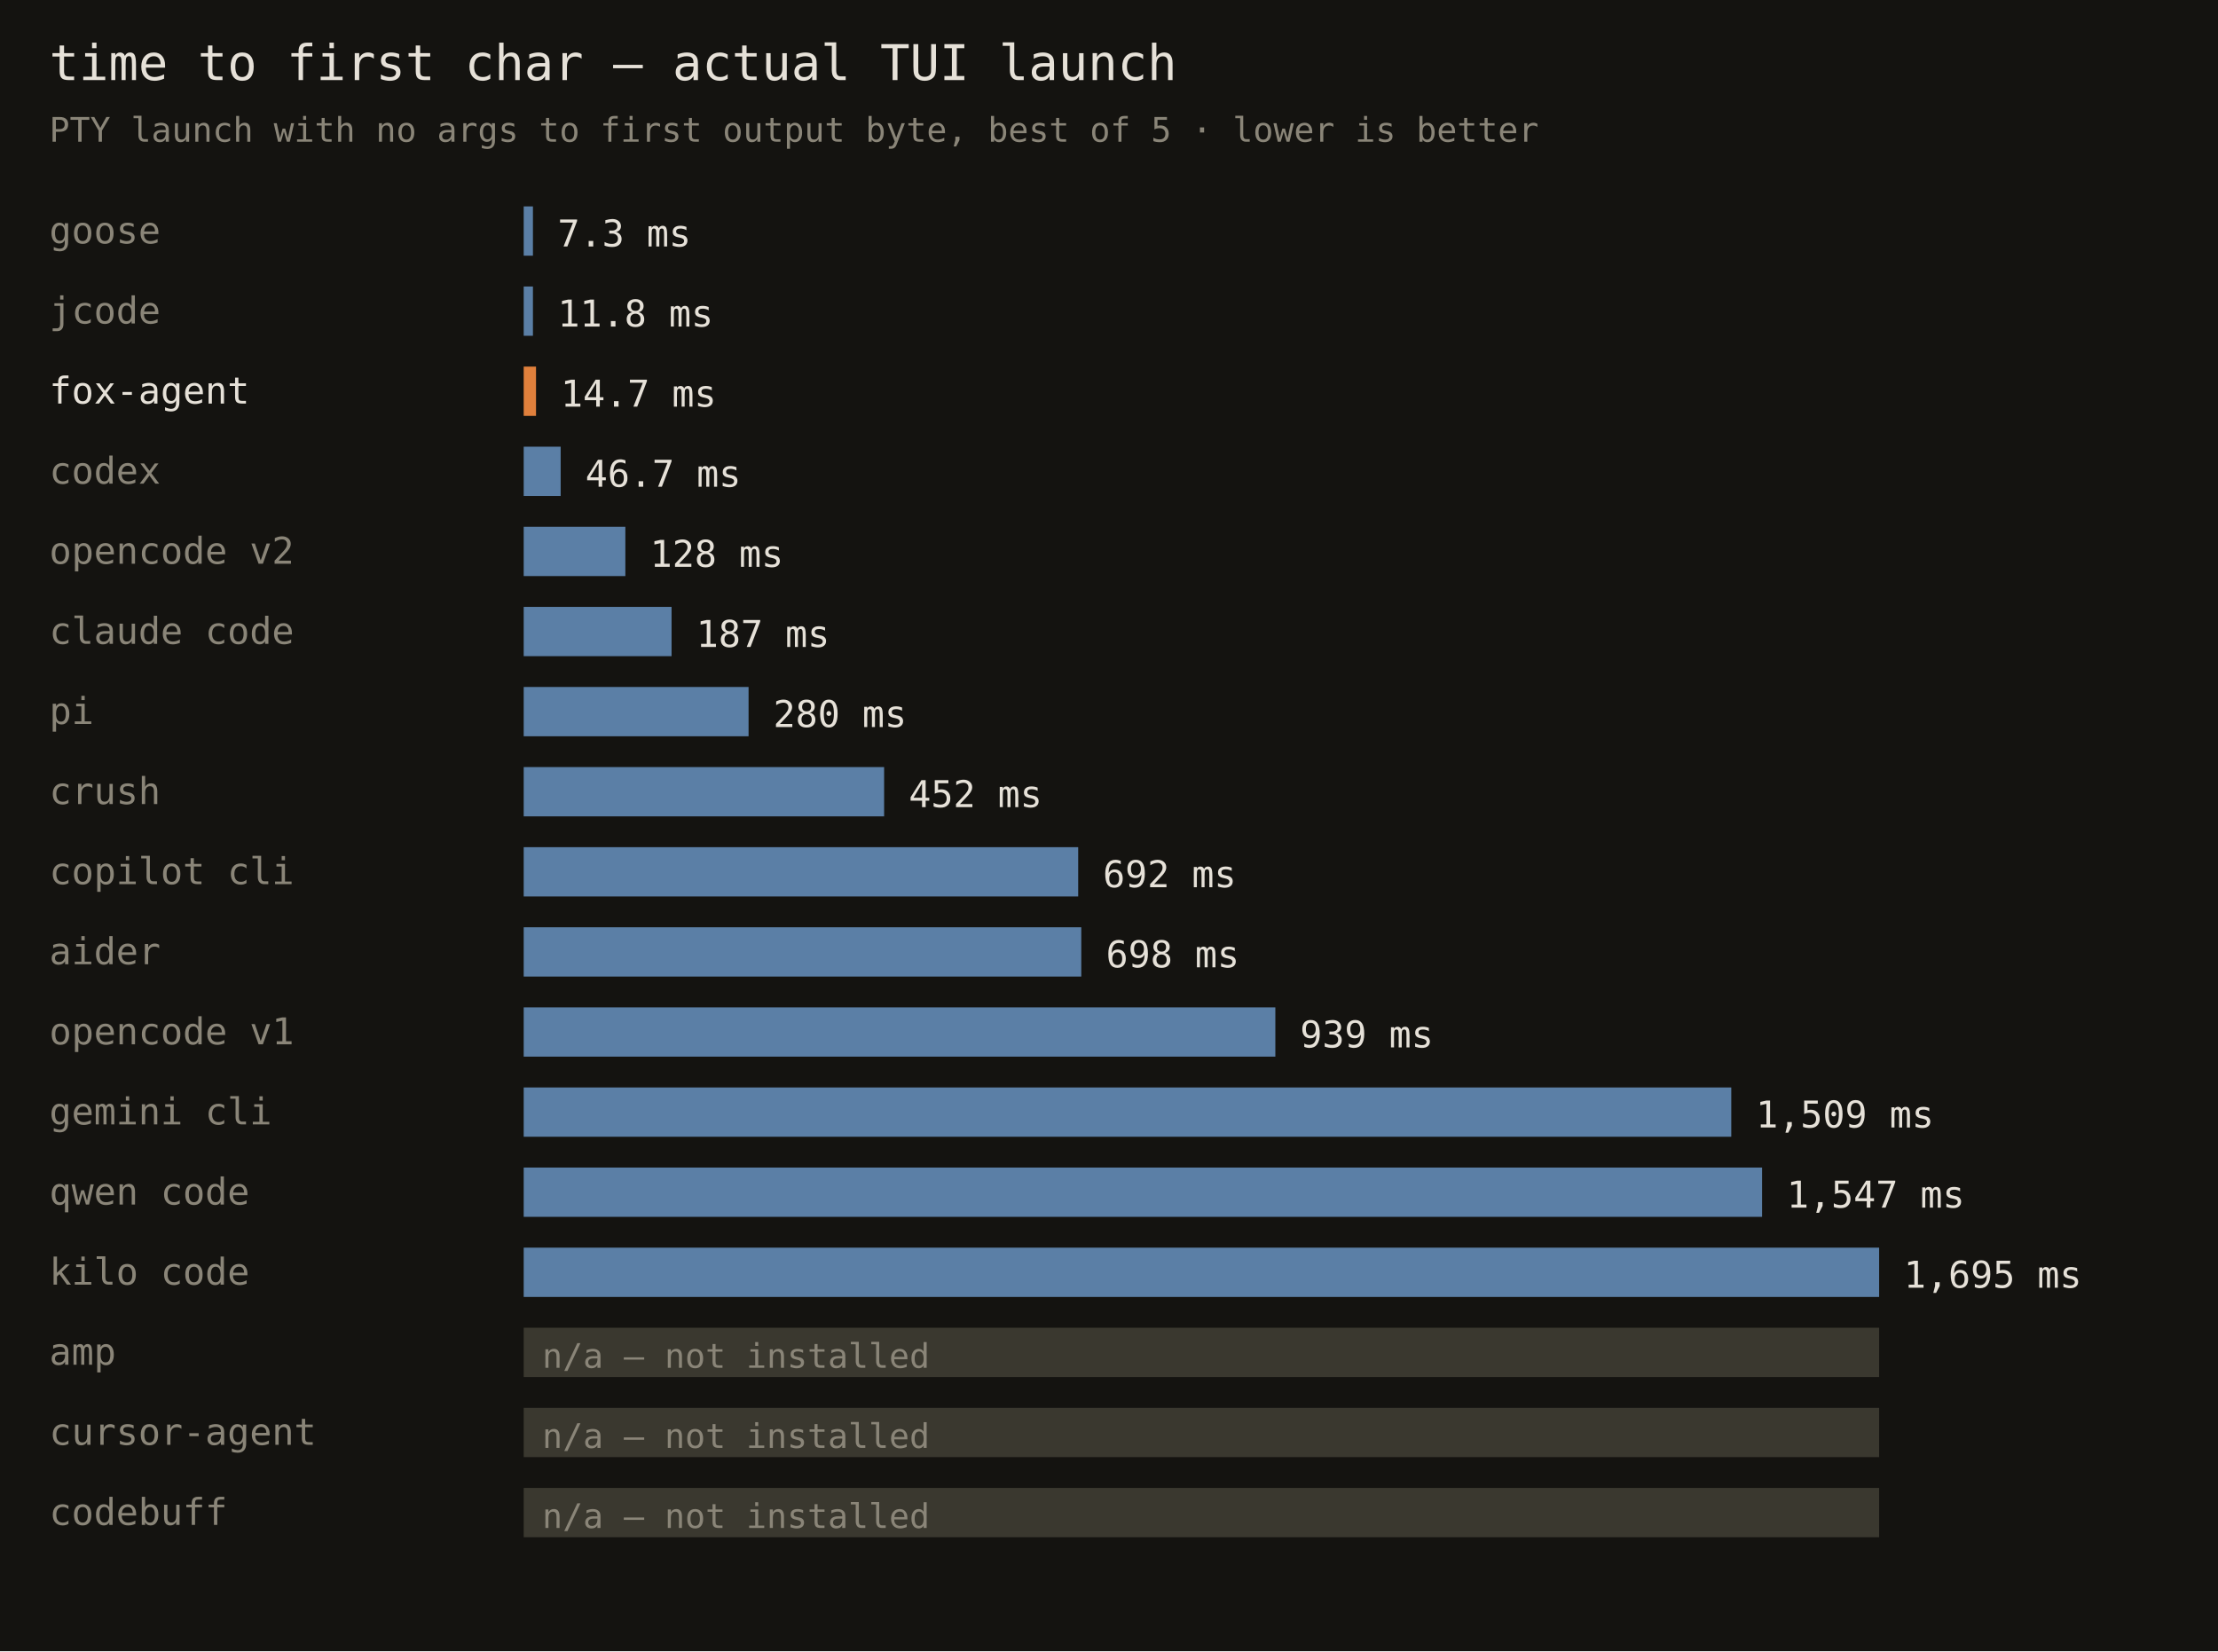
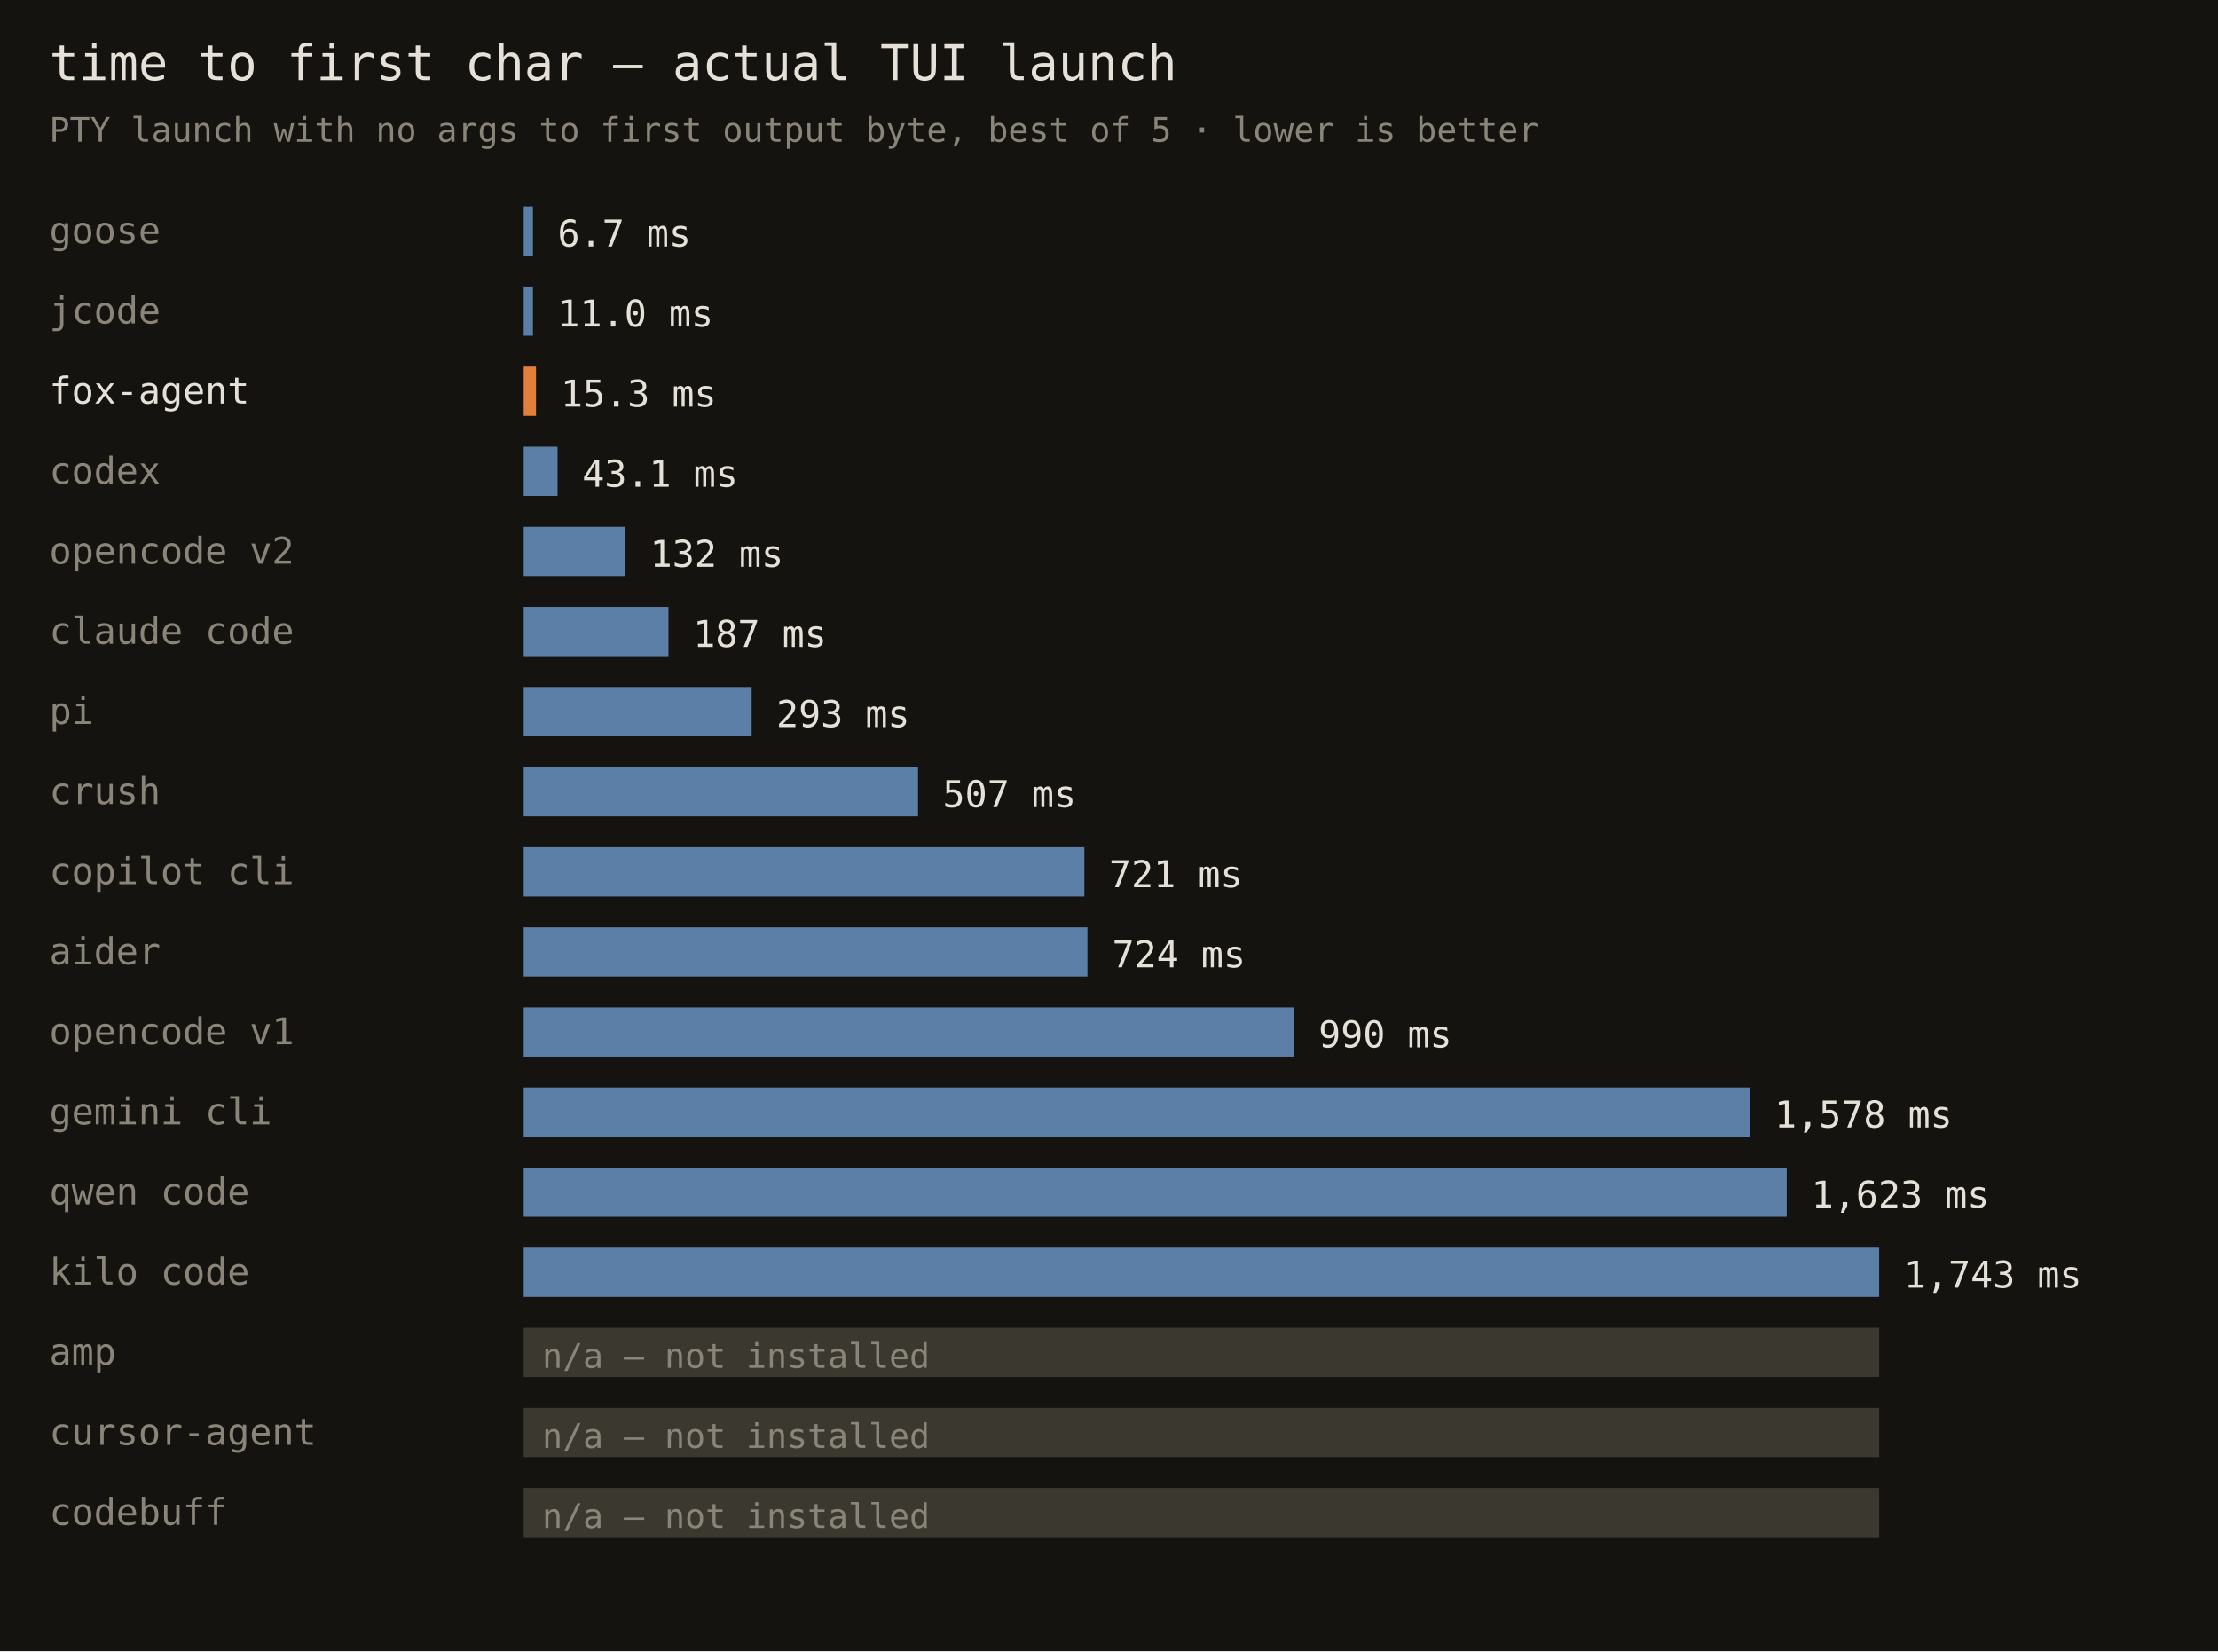
<svg xmlns="http://www.w3.org/2000/svg" width="720" height="536" font-family="monospace">
  <rect width="720" height="536" fill="#141310" />
  <text x="16" y="26" fill="#e6e1d8" font-size="16">time to first char — actual TUI launch</text>
  <text x="16" y="46" fill="#8a8578" font-size="11">PTY launch with no args to first output byte, best of 5 · lower is better</text>
  <text x="16" y="79" fill="#8a8578" font-size="12">goose</text>
  <rect x="170" y="67" width="3" height="16" fill="#5b7fa6" />
-   <text x="181" y="80" fill="#e6e1d8" font-size="12">7.3 ms</text>
+   <text x="181" y="80" fill="#e6e1d8" font-size="12">6.7 ms</text>
  <text x="16" y="105" fill="#8a8578" font-size="12">jcode</text>
  <rect x="170" y="93" width="3" height="16" fill="#5b7fa6" />
-   <text x="181" y="106" fill="#e6e1d8" font-size="12">11.8 ms</text>
+   <text x="181" y="106" fill="#e6e1d8" font-size="12">11.0 ms</text>
  <text x="16" y="131" fill="#e6e1d8" font-size="12">fox-agent</text>
  <rect x="170" y="119" width="4" height="16" fill="#e0803c" />
-   <text x="182" y="132" fill="#e6e1d8" font-size="12">14.7 ms</text>
+   <text x="182" y="132" fill="#e6e1d8" font-size="12">15.3 ms</text>
  <text x="16" y="157" fill="#8a8578" font-size="12">codex</text>
-   <rect x="170" y="145" width="12" height="16" fill="#5b7fa6" />
-   <text x="190" y="158" fill="#e6e1d8" font-size="12">46.7 ms</text>
+   <rect x="170" y="145" width="11" height="16" fill="#5b7fa6" />
+   <text x="189" y="158" fill="#e6e1d8" font-size="12">43.1 ms</text>
  <text x="16" y="183" fill="#8a8578" font-size="12">opencode v2</text>
  <rect x="170" y="171" width="33" height="16" fill="#5b7fa6" />
-   <text x="211" y="184" fill="#e6e1d8" font-size="12">128 ms</text>
+   <text x="211" y="184" fill="#e6e1d8" font-size="12">132 ms</text>
  <text x="16" y="209" fill="#8a8578" font-size="12">claude code</text>
-   <rect x="170" y="197" width="48" height="16" fill="#5b7fa6" />
-   <text x="226" y="210" fill="#e6e1d8" font-size="12">187 ms</text>
+   <rect x="170" y="197" width="47" height="16" fill="#5b7fa6" />
+   <text x="225" y="210" fill="#e6e1d8" font-size="12">187 ms</text>
  <text x="16" y="235" fill="#8a8578" font-size="12">pi</text>
-   <rect x="170" y="223" width="73" height="16" fill="#5b7fa6" />
-   <text x="251" y="236" fill="#e6e1d8" font-size="12">280 ms</text>
+   <rect x="170" y="223" width="74" height="16" fill="#5b7fa6" />
+   <text x="252" y="236" fill="#e6e1d8" font-size="12">293 ms</text>
  <text x="16" y="261" fill="#8a8578" font-size="12">crush</text>
-   <rect x="170" y="249" width="117" height="16" fill="#5b7fa6" />
-   <text x="295" y="262" fill="#e6e1d8" font-size="12">452 ms</text>
+   <rect x="170" y="249" width="128" height="16" fill="#5b7fa6" />
+   <text x="306" y="262" fill="#e6e1d8" font-size="12">507 ms</text>
  <text x="16" y="287" fill="#8a8578" font-size="12">copilot cli</text>
-   <rect x="170" y="275" width="180" height="16" fill="#5b7fa6" />
-   <text x="358" y="288" fill="#e6e1d8" font-size="12">692 ms</text>
+   <rect x="170" y="275" width="182" height="16" fill="#5b7fa6" />
+   <text x="360" y="288" fill="#e6e1d8" font-size="12">721 ms</text>
  <text x="16" y="313" fill="#8a8578" font-size="12">aider</text>
-   <rect x="170" y="301" width="181" height="16" fill="#5b7fa6" />
-   <text x="359" y="314" fill="#e6e1d8" font-size="12">698 ms</text>
+   <rect x="170" y="301" width="183" height="16" fill="#5b7fa6" />
+   <text x="361" y="314" fill="#e6e1d8" font-size="12">724 ms</text>
  <text x="16" y="339" fill="#8a8578" font-size="12">opencode v1</text>
-   <rect x="170" y="327" width="244" height="16" fill="#5b7fa6" />
-   <text x="422" y="340" fill="#e6e1d8" font-size="12">939 ms</text>
+   <rect x="170" y="327" width="250" height="16" fill="#5b7fa6" />
+   <text x="428" y="340" fill="#e6e1d8" font-size="12">990 ms</text>
  <text x="16" y="365" fill="#8a8578" font-size="12">gemini cli</text>
-   <rect x="170" y="353" width="392" height="16" fill="#5b7fa6" />
-   <text x="570" y="366" fill="#e6e1d8" font-size="12">1,509 ms</text>
+   <rect x="170" y="353" width="398" height="16" fill="#5b7fa6" />
+   <text x="576" y="366" fill="#e6e1d8" font-size="12">1,578 ms</text>
  <text x="16" y="391" fill="#8a8578" font-size="12">qwen code</text>
-   <rect x="170" y="379" width="402" height="16" fill="#5b7fa6" />
-   <text x="580" y="392" fill="#e6e1d8" font-size="12">1,547 ms</text>
+   <rect x="170" y="379" width="410" height="16" fill="#5b7fa6" />
+   <text x="588" y="392" fill="#e6e1d8" font-size="12">1,623 ms</text>
  <text x="16" y="417" fill="#8a8578" font-size="12">kilo code</text>
  <rect x="170" y="405" width="440" height="16" fill="#5b7fa6" />
-   <text x="618" y="418" fill="#e6e1d8" font-size="12">1,695 ms</text>
+   <text x="618" y="418" fill="#e6e1d8" font-size="12">1,743 ms</text>
  <text x="16" y="443" fill="#8a8578" font-size="12">amp</text>
  <rect x="170" y="431" width="440" height="16" fill="#3a382f" />
  <text x="176" y="444" fill="#8a8578" font-size="11">n/a — not installed</text>
  <text x="16" y="469" fill="#8a8578" font-size="12">cursor-agent</text>
  <rect x="170" y="457" width="440" height="16" fill="#3a382f" />
  <text x="176" y="470" fill="#8a8578" font-size="11">n/a — not installed</text>
  <text x="16" y="495" fill="#8a8578" font-size="12">codebuff</text>
  <rect x="170" y="483" width="440" height="16" fill="#3a382f" />
  <text x="176" y="496" fill="#8a8578" font-size="11">n/a — not installed</text>
</svg>
